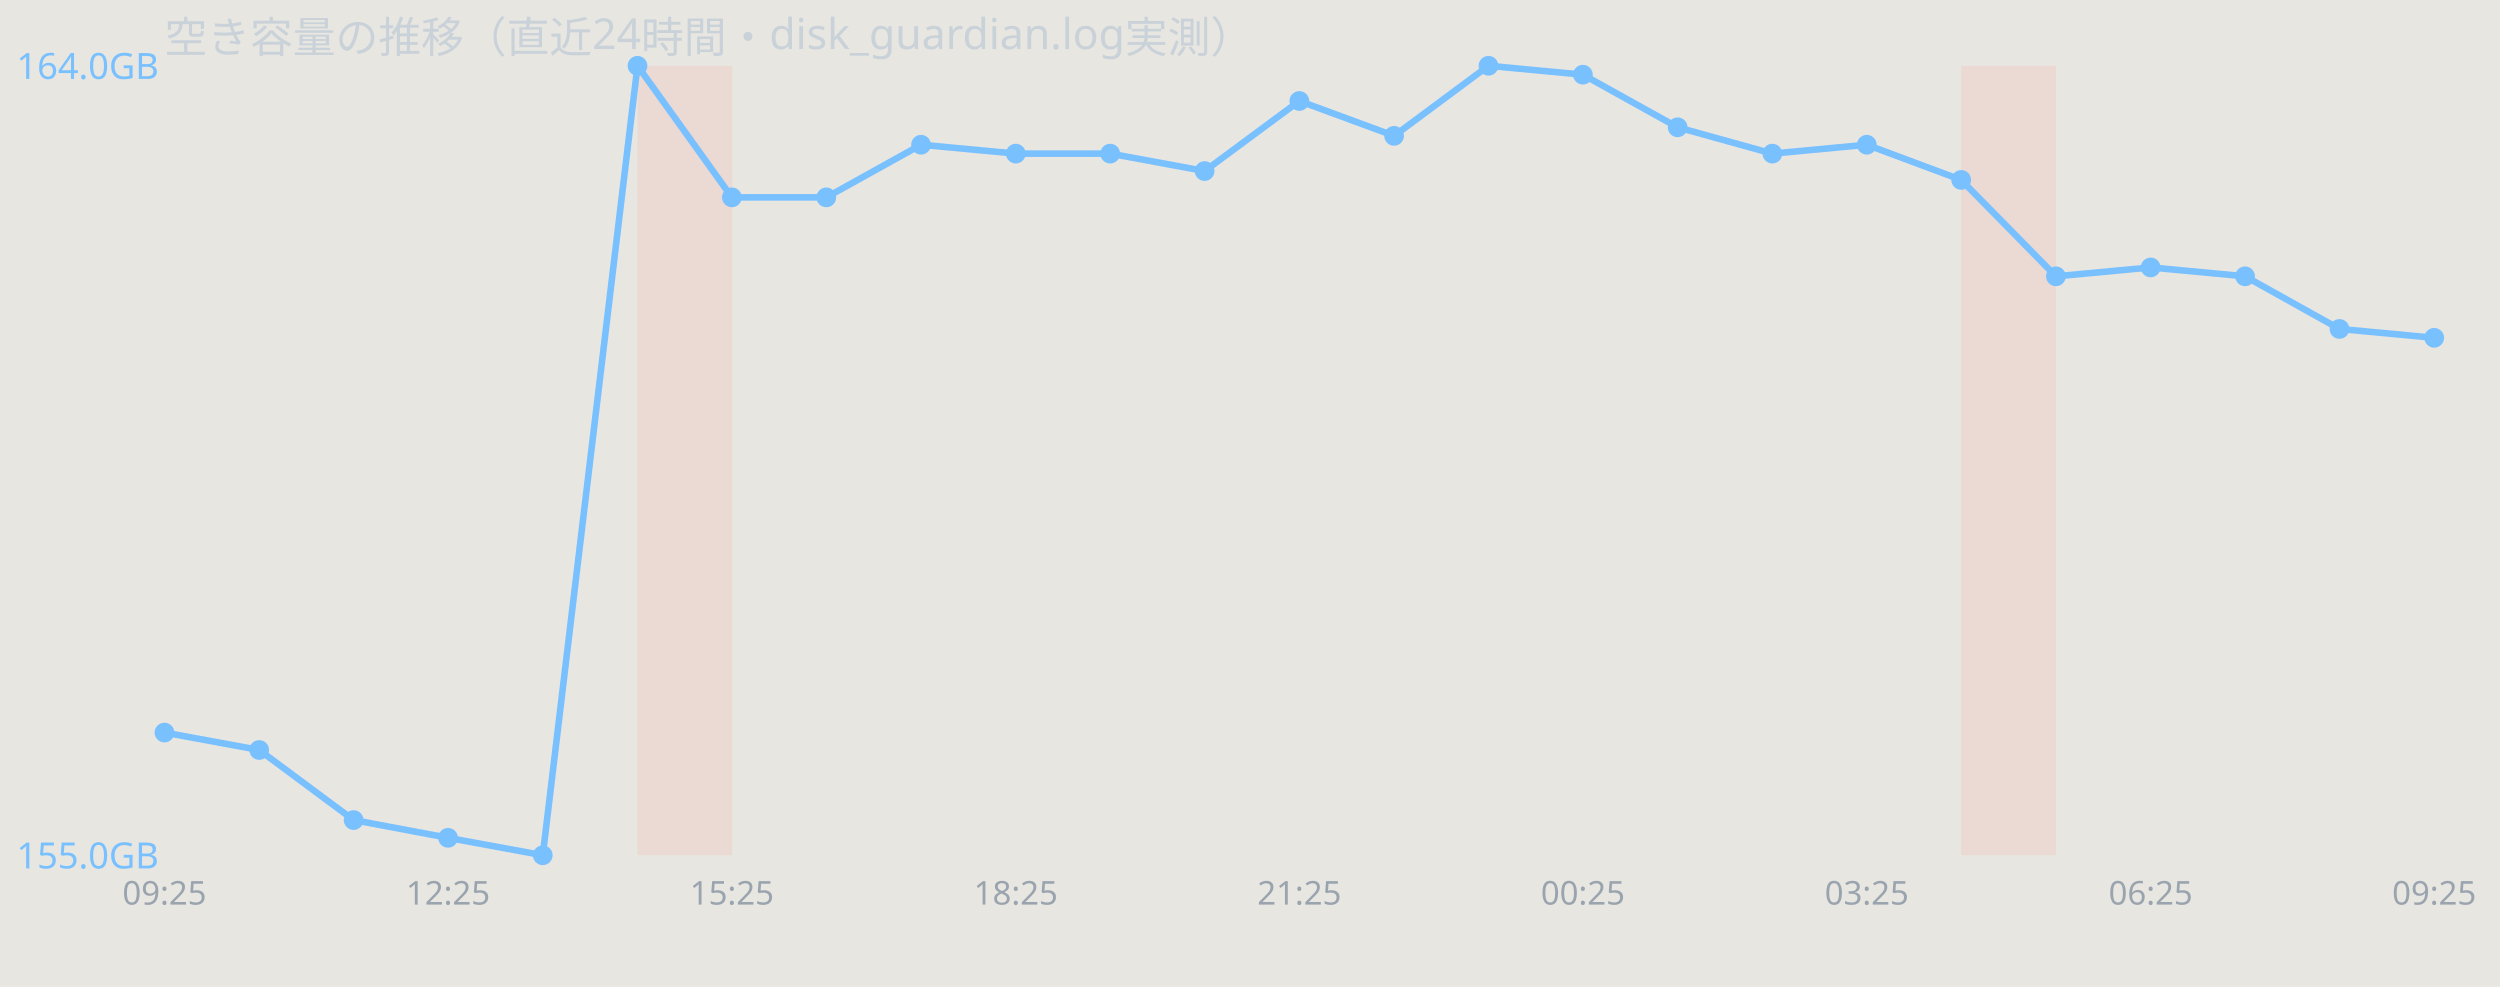
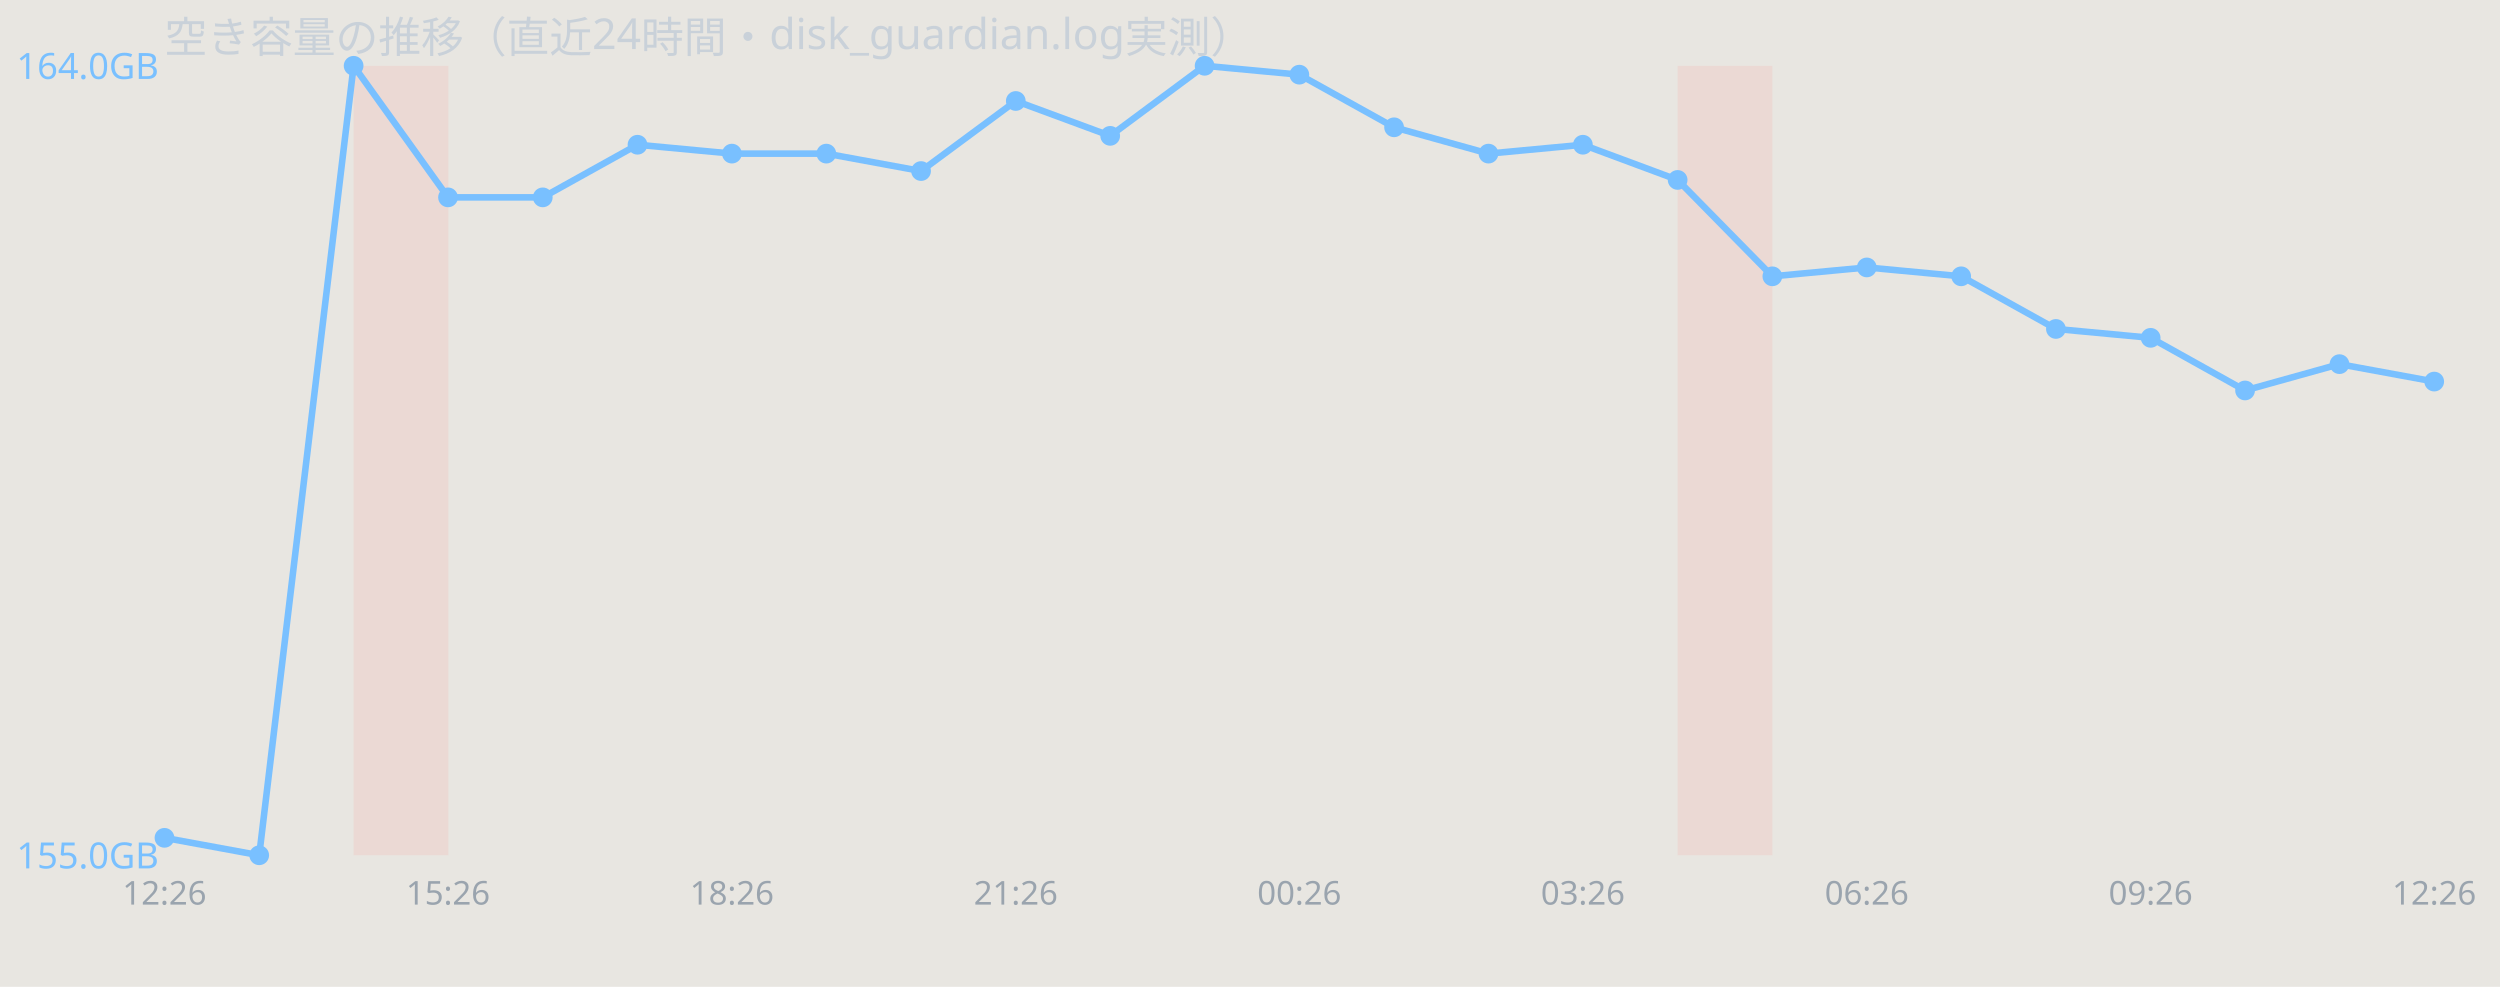
<svg xmlns="http://www.w3.org/2000/svg" width="760" height="300" viewBox="0 0 760 300" font-family="sans-serif">
  <rect width="760" height="300" fill="#e8e6e1" />
  <text x="50" y="16" font-size="13" fill="#c9d1d9">空き容量の推移（直近24時間・disk_guardian.log実測）</text>
-   <rect x="193.8" y="20" width="28.8" height="240" fill="#ff7b72" opacity="0.12" />
-   <rect x="596.2" y="20" width="28.8" height="240" fill="#ff7b72" opacity="0.12" />
-   <polyline points="50.0,222.7 78.8,228.0 107.5,249.3 136.2,254.7 165.0,260.0 193.8,20.0 222.5,60.0 251.2,60.0 280.0,44.0 308.8,46.7 337.5,46.7 366.2,52.0 395.0,30.7 423.8,41.3 452.5,20.0 481.2,22.7 510.0,38.7 538.8,46.7 567.5,44.0 596.2,54.7 625.0,84.0 653.8,81.3 682.5,84.0 711.2,100.0 740.0,102.7" fill="none" stroke="#79c0ff" stroke-width="2" />
-   <circle cx="50.0" cy="222.7" r="3" fill="#79c0ff" />
-   <circle cx="78.8" cy="228.0" r="3" fill="#79c0ff" />
-   <circle cx="107.5" cy="249.3" r="3" fill="#79c0ff" />
-   <circle cx="136.2" cy="254.7" r="3" fill="#79c0ff" />
-   <circle cx="165.0" cy="260.0" r="3" fill="#79c0ff" />
-   <circle cx="193.8" cy="20.0" r="3" fill="#79c0ff" />
-   <circle cx="222.5" cy="60.0" r="3" fill="#79c0ff" />
-   <circle cx="251.2" cy="60.0" r="3" fill="#79c0ff" />
-   <circle cx="280.0" cy="44.0" r="3" fill="#79c0ff" />
-   <circle cx="308.8" cy="46.7" r="3" fill="#79c0ff" />
-   <circle cx="337.5" cy="46.7" r="3" fill="#79c0ff" />
-   <circle cx="366.2" cy="52.0" r="3" fill="#79c0ff" />
-   <circle cx="395.0" cy="30.7" r="3" fill="#79c0ff" />
-   <circle cx="423.8" cy="41.3" r="3" fill="#79c0ff" />
-   <circle cx="452.5" cy="20.0" r="3" fill="#79c0ff" />
-   <circle cx="481.2" cy="22.7" r="3" fill="#79c0ff" />
-   <circle cx="510.0" cy="38.7" r="3" fill="#79c0ff" />
-   <circle cx="538.8" cy="46.7" r="3" fill="#79c0ff" />
-   <circle cx="567.5" cy="44.0" r="3" fill="#79c0ff" />
-   <circle cx="596.2" cy="54.7" r="3" fill="#79c0ff" />
-   <circle cx="625.0" cy="84.0" r="3" fill="#79c0ff" />
-   <circle cx="653.8" cy="81.3" r="3" fill="#79c0ff" />
-   <circle cx="682.5" cy="84.0" r="3" fill="#79c0ff" />
-   <circle cx="711.2" cy="100.0" r="3" fill="#79c0ff" />
-   <circle cx="740.0" cy="102.7" r="3" fill="#79c0ff" />
+   <rect x="107.5" y="20" width="28.8" height="240" fill="#ff7b72" opacity="0.12" />
+   <rect x="510.0" y="20" width="28.8" height="240" fill="#ff7b72" opacity="0.12" />
+   <polyline points="50.0,254.7 78.8,260.0 107.5,20.0 136.2,60.0 165.0,60.0 193.8,44.0 222.5,46.7 251.2,46.7 280.0,52.0 308.8,30.7 337.5,41.3 366.2,20.0 395.0,22.7 423.8,38.7 452.5,46.7 481.2,44.0 510.0,54.7 538.8,84.0 567.5,81.3 596.2,84.0 625.0,100.0 653.8,102.7 682.5,118.7 711.2,110.7 740.0,116.0" fill="none" stroke="#79c0ff" stroke-width="2" />
+   <circle cx="50.0" cy="254.7" r="3" fill="#79c0ff" />
+   <circle cx="78.8" cy="260.0" r="3" fill="#79c0ff" />
+   <circle cx="107.5" cy="20.0" r="3" fill="#79c0ff" />
+   <circle cx="136.2" cy="60.0" r="3" fill="#79c0ff" />
+   <circle cx="165.0" cy="60.0" r="3" fill="#79c0ff" />
+   <circle cx="193.8" cy="44.0" r="3" fill="#79c0ff" />
+   <circle cx="222.5" cy="46.7" r="3" fill="#79c0ff" />
+   <circle cx="251.2" cy="46.7" r="3" fill="#79c0ff" />
+   <circle cx="280.0" cy="52.0" r="3" fill="#79c0ff" />
+   <circle cx="308.8" cy="30.7" r="3" fill="#79c0ff" />
+   <circle cx="337.5" cy="41.3" r="3" fill="#79c0ff" />
+   <circle cx="366.2" cy="20.0" r="3" fill="#79c0ff" />
+   <circle cx="395.0" cy="22.7" r="3" fill="#79c0ff" />
+   <circle cx="423.8" cy="38.7" r="3" fill="#79c0ff" />
+   <circle cx="452.5" cy="46.7" r="3" fill="#79c0ff" />
+   <circle cx="481.2" cy="44.0" r="3" fill="#79c0ff" />
+   <circle cx="510.0" cy="54.7" r="3" fill="#79c0ff" />
+   <circle cx="538.8" cy="84.0" r="3" fill="#79c0ff" />
+   <circle cx="567.5" cy="81.3" r="3" fill="#79c0ff" />
+   <circle cx="596.2" cy="84.0" r="3" fill="#79c0ff" />
+   <circle cx="625.0" cy="100.0" r="3" fill="#79c0ff" />
+   <circle cx="653.8" cy="102.7" r="3" fill="#79c0ff" />
+   <circle cx="682.5" cy="118.7" r="3" fill="#79c0ff" />
+   <circle cx="711.2" cy="110.7" r="3" fill="#79c0ff" />
+   <circle cx="740.0" cy="116.0" r="3" fill="#79c0ff" />
  <text x="5" y="24.0" font-size="11" fill="#79c0ff">164.0GB</text>
  <text x="5" y="264.0" font-size="11" fill="#79c0ff">155.0GB</text>
-   <text x="50.0" y="275" font-size="10" fill="#9aa4ae" text-anchor="middle">09:25</text>
-   <text x="136.2" y="275" font-size="10" fill="#9aa4ae" text-anchor="middle">12:25</text>
-   <text x="222.5" y="275" font-size="10" fill="#9aa4ae" text-anchor="middle">15:25</text>
-   <text x="308.8" y="275" font-size="10" fill="#9aa4ae" text-anchor="middle">18:25</text>
-   <text x="395.0" y="275" font-size="10" fill="#9aa4ae" text-anchor="middle">21:25</text>
-   <text x="481.2" y="275" font-size="10" fill="#9aa4ae" text-anchor="middle">00:25</text>
-   <text x="567.5" y="275" font-size="10" fill="#9aa4ae" text-anchor="middle">03:25</text>
-   <text x="653.8" y="275" font-size="10" fill="#9aa4ae" text-anchor="middle">06:25</text>
-   <text x="740.0" y="275" font-size="10" fill="#9aa4ae" text-anchor="middle">09:25</text>
+   <text x="50.0" y="275" font-size="10" fill="#9aa4ae" text-anchor="middle">12:26</text>
+   <text x="136.2" y="275" font-size="10" fill="#9aa4ae" text-anchor="middle">15:26</text>
+   <text x="222.5" y="275" font-size="10" fill="#9aa4ae" text-anchor="middle">18:26</text>
+   <text x="308.8" y="275" font-size="10" fill="#9aa4ae" text-anchor="middle">21:26</text>
+   <text x="395.0" y="275" font-size="10" fill="#9aa4ae" text-anchor="middle">00:26</text>
+   <text x="481.2" y="275" font-size="10" fill="#9aa4ae" text-anchor="middle">03:26</text>
+   <text x="567.5" y="275" font-size="10" fill="#9aa4ae" text-anchor="middle">06:26</text>
+   <text x="653.8" y="275" font-size="10" fill="#9aa4ae" text-anchor="middle">09:26</text>
+   <text x="740.0" y="275" font-size="10" fill="#9aa4ae" text-anchor="middle">12:26</text>
</svg>
